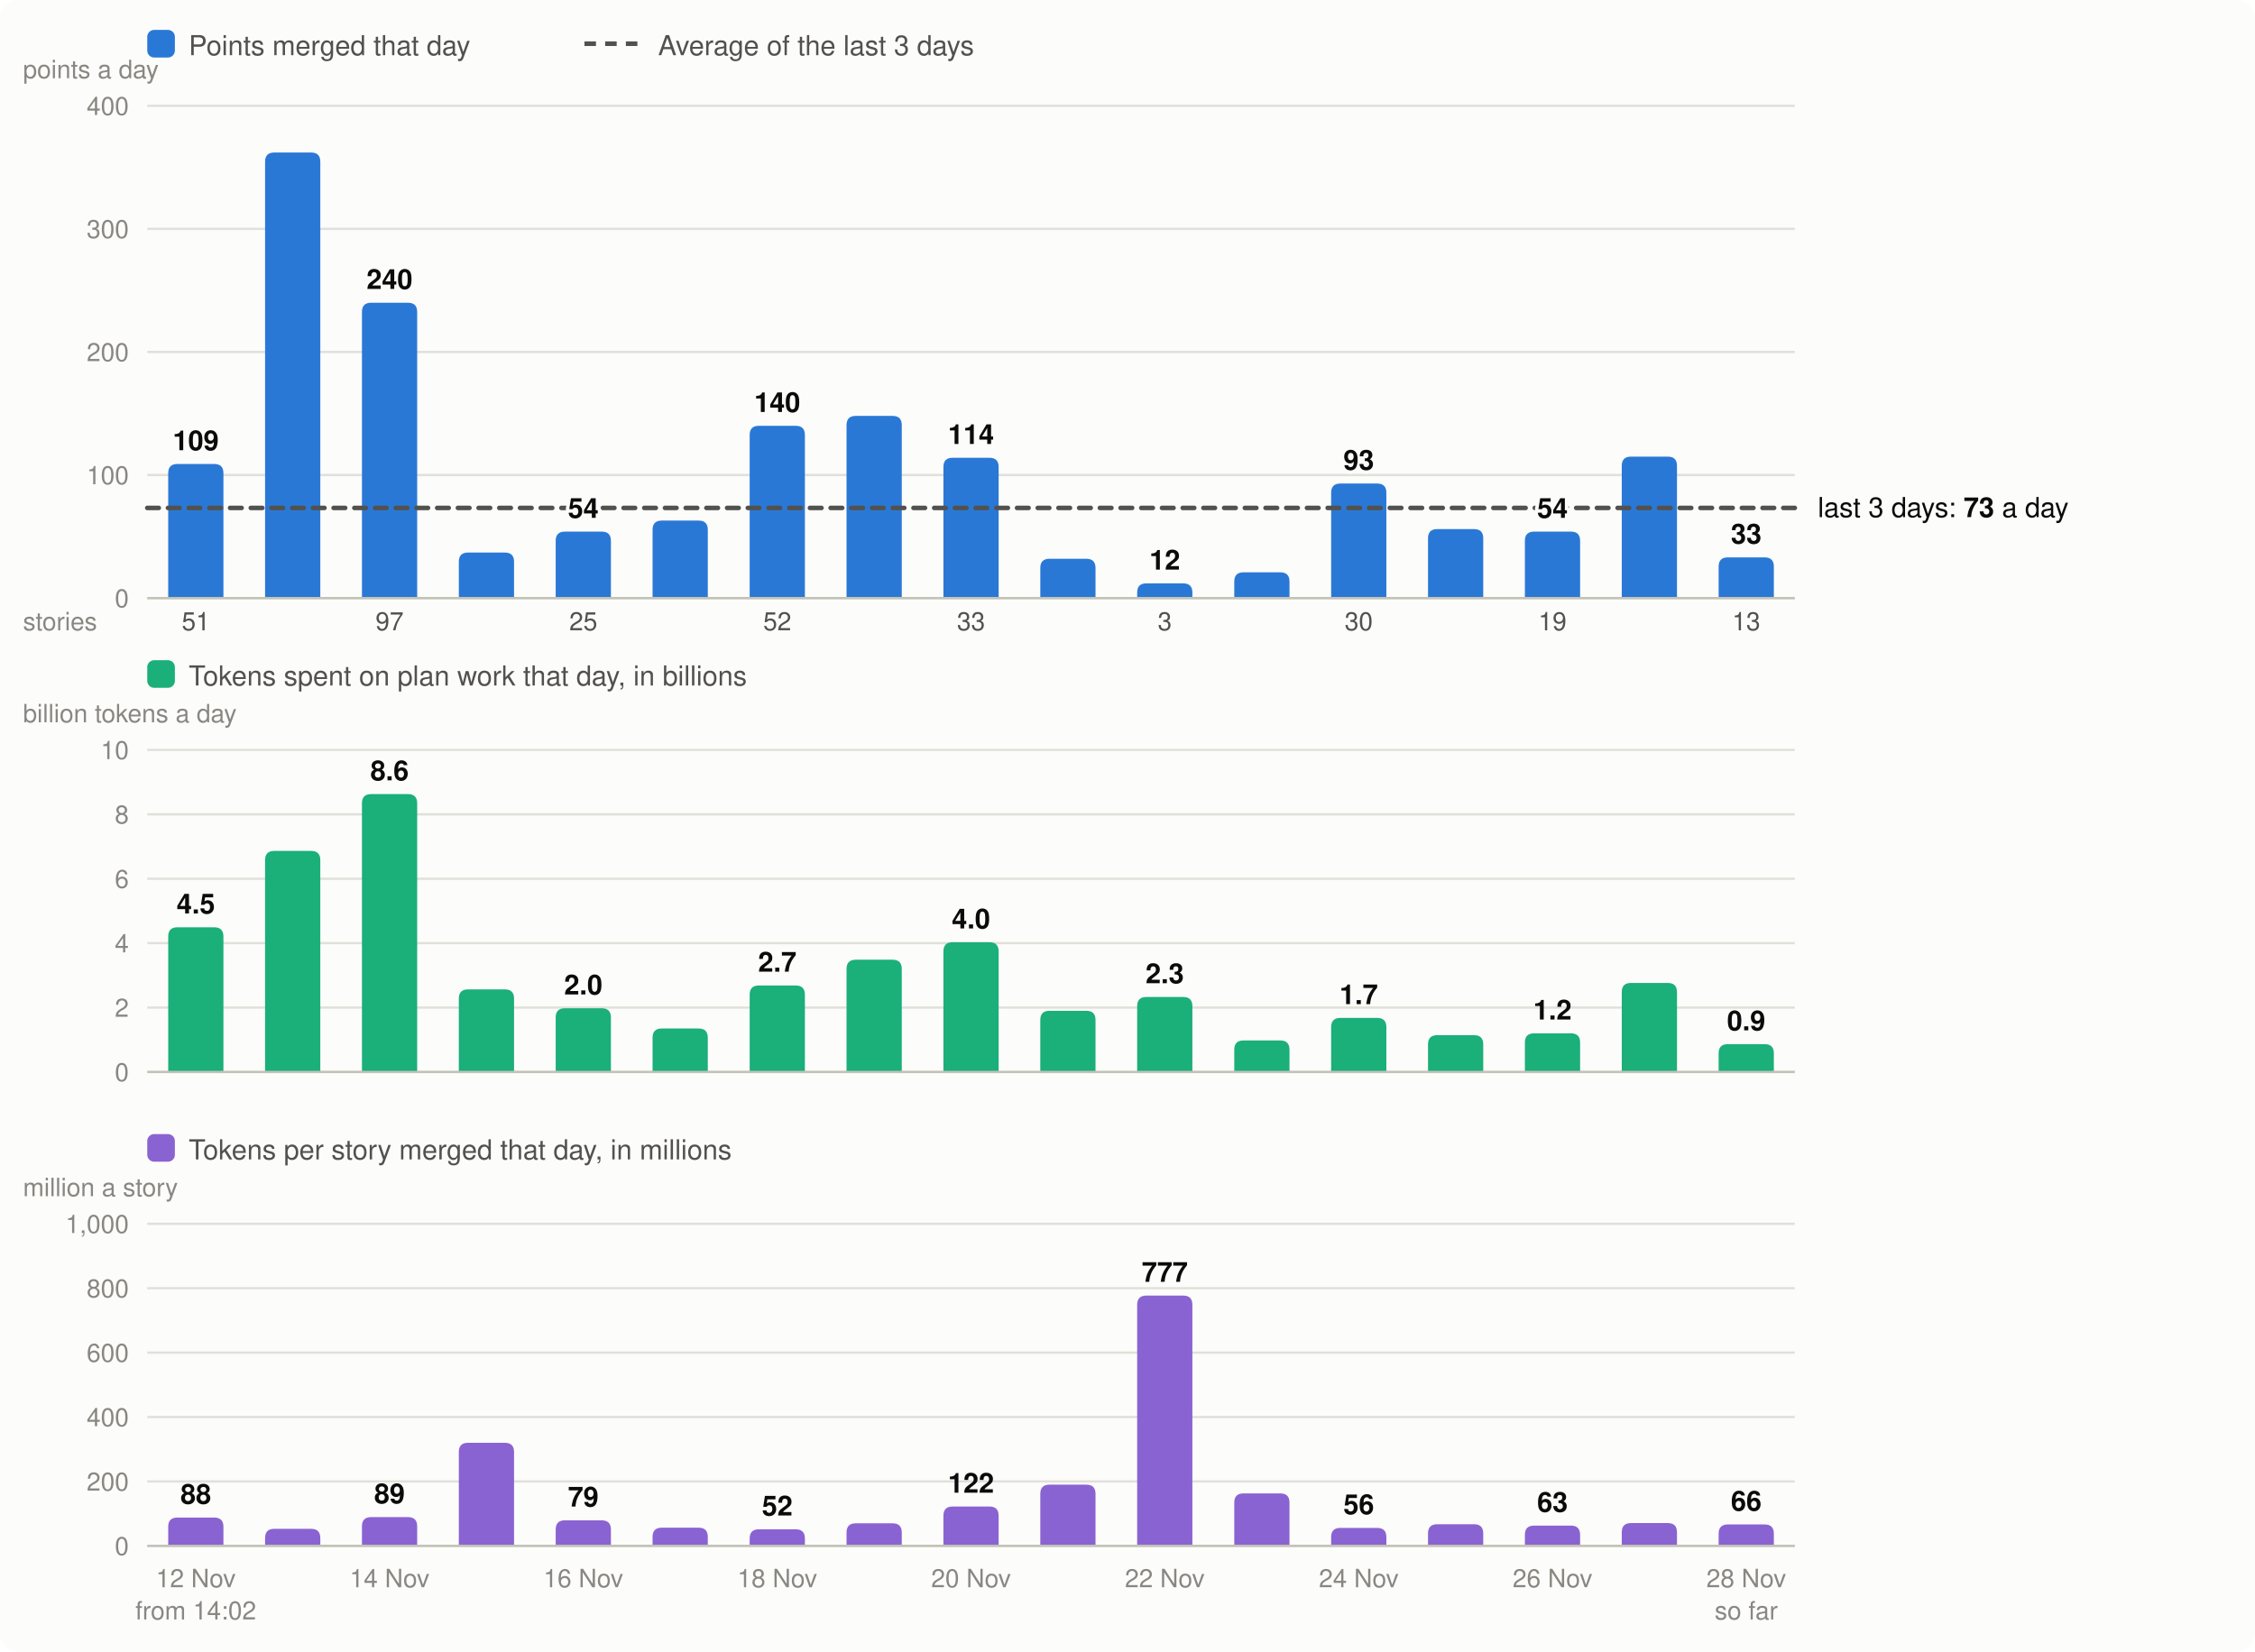
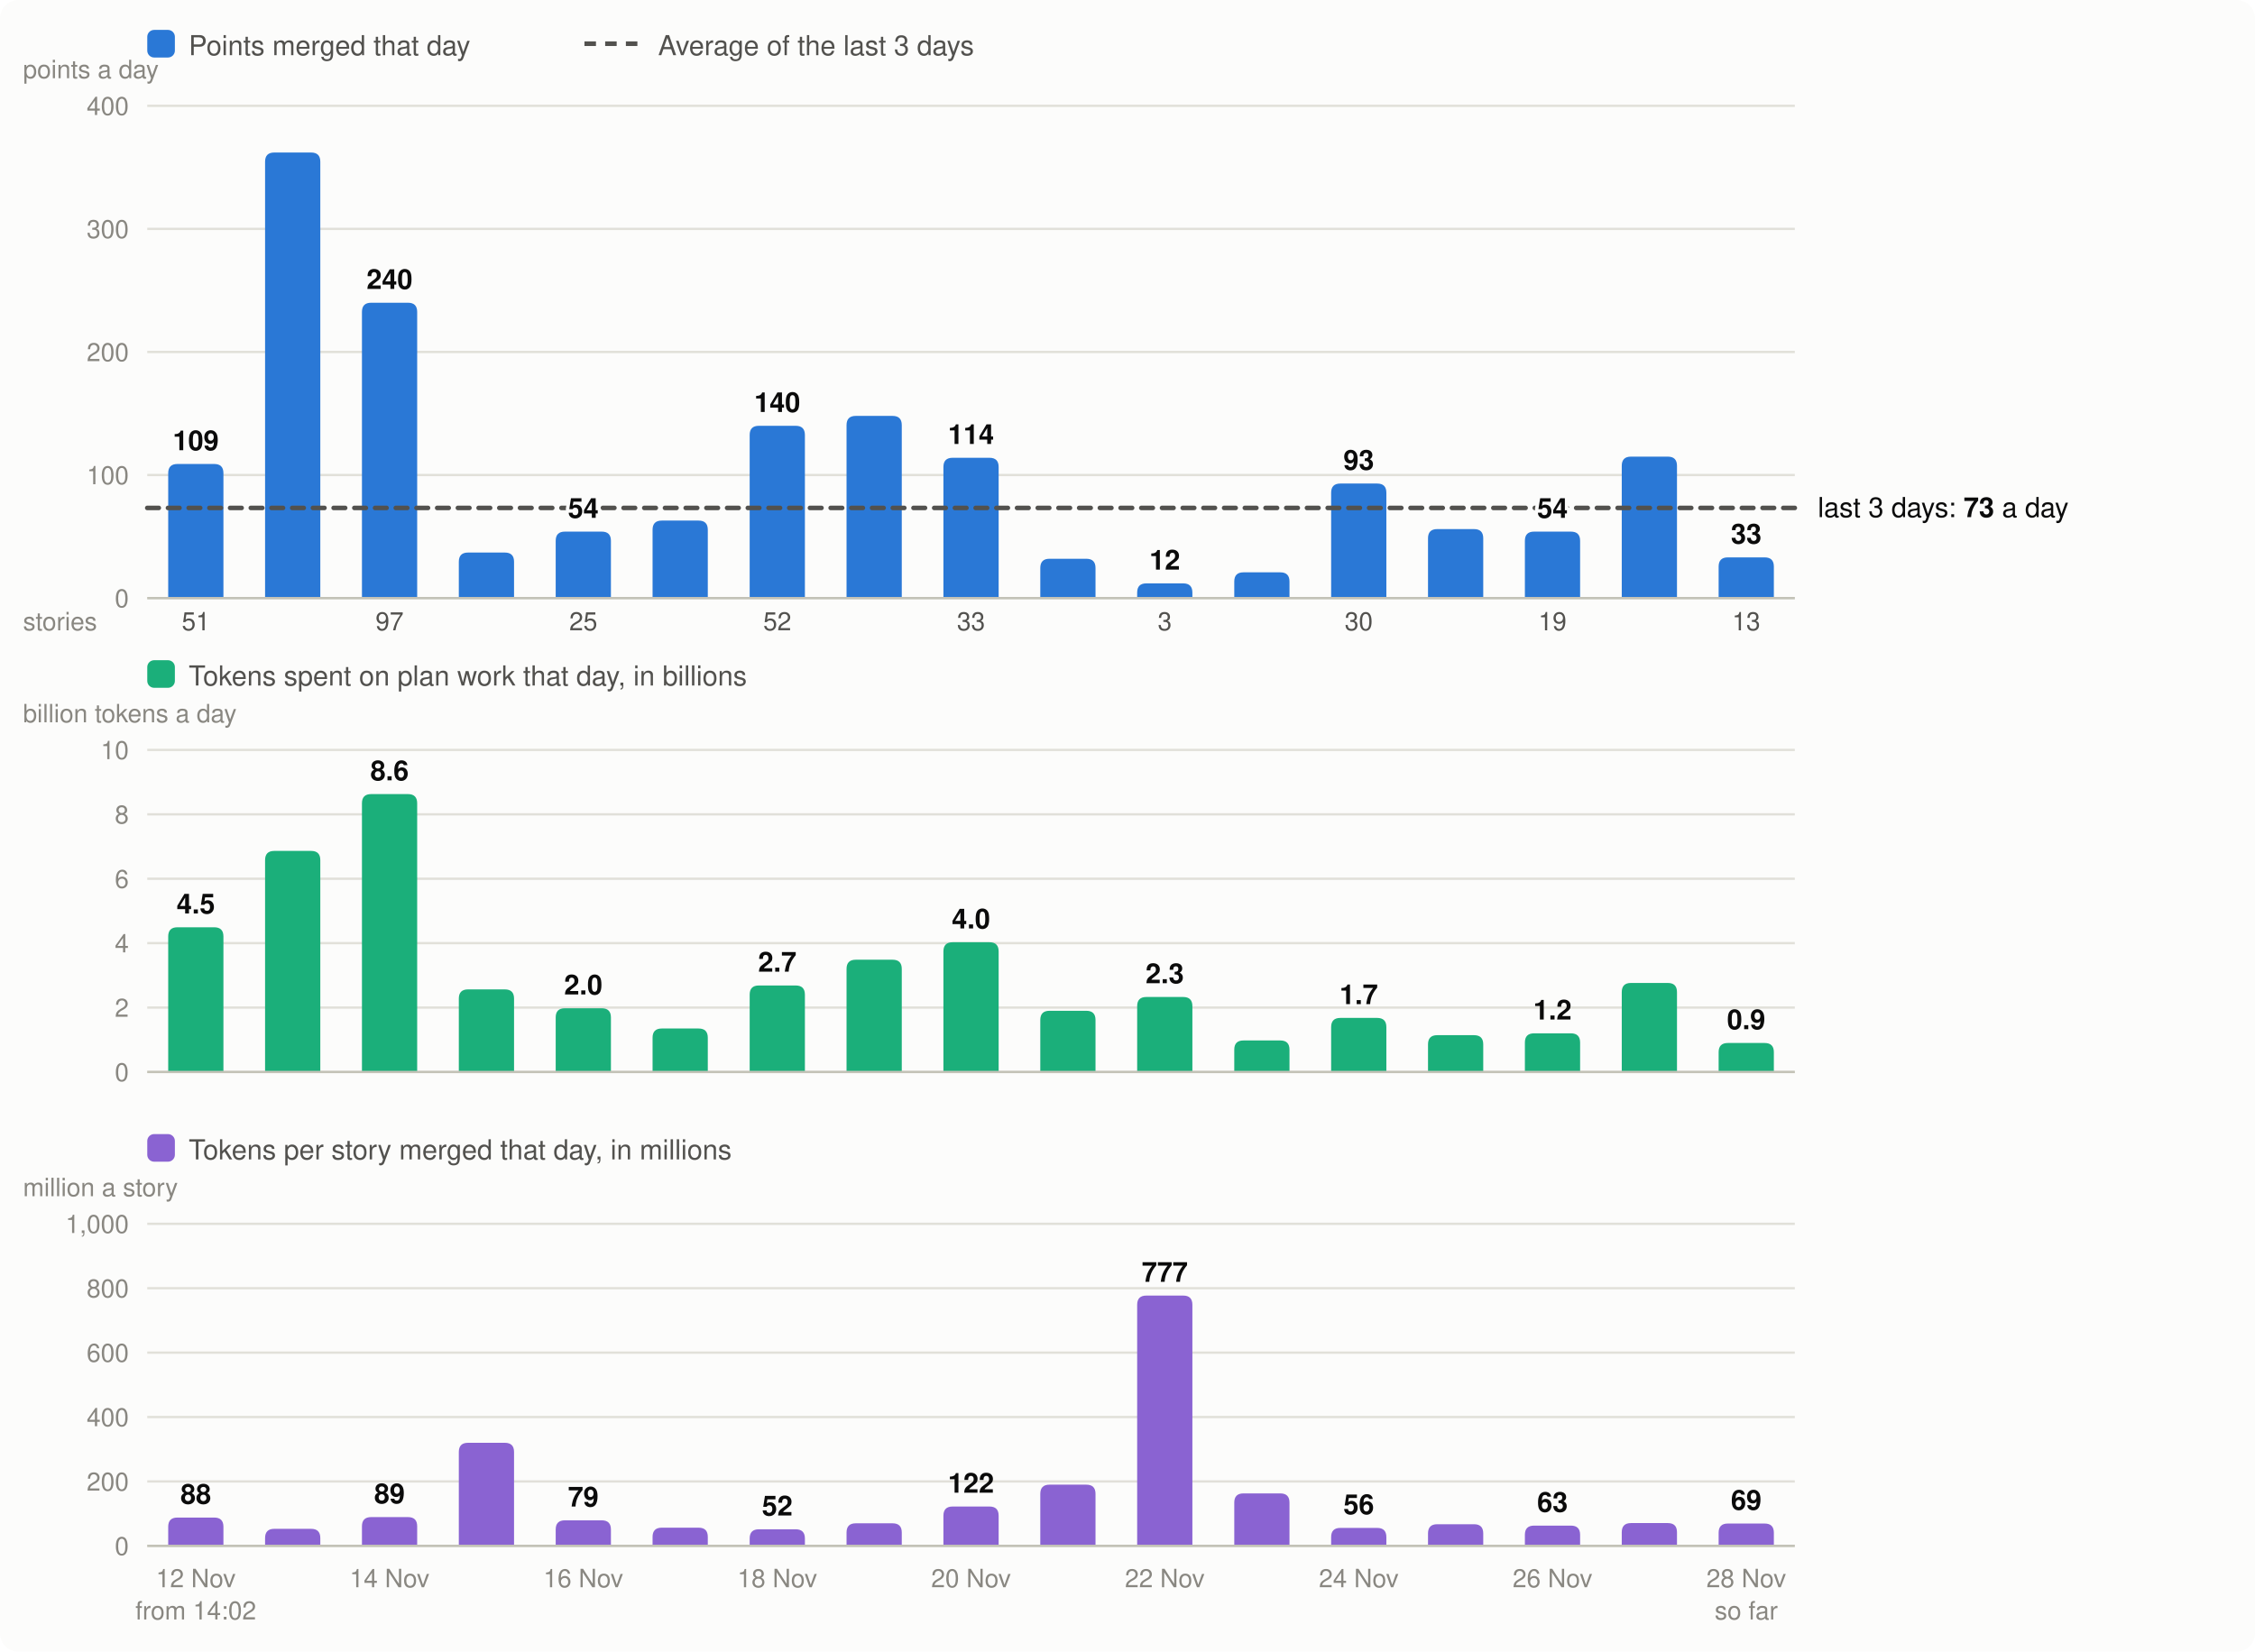
<svg xmlns="http://www.w3.org/2000/svg" viewBox="0 0 980 718" width="980" height="718" font-family="system-ui,-apple-system,Segoe UI,Helvetica,Arial,sans-serif" font-size="13" role="img" aria-label="Velocity: story points merged per day, the 3-day average; below it, the tokens spent on plan work per day and the tokens per story merged">
  <rect width="980" height="718" rx="8" fill="#fcfcfb" />
  <rect x="64" y="13" width="12" height="12" rx="3" fill="#2a78d6" />
  <text x="82" y="24" fill="#52514e" font-size="12">Points merged that day</text>
  <line x1="254" x2="278" y1="19" y2="19" stroke="#52514e" stroke-width="2" stroke-dasharray="5 4" />
  <text x="286" y="24" fill="#52514e" font-size="12">Average of the last 3 days</text>
  <line x1="64" x2="780" y1="260.0" y2="260.0" stroke="#e1e0d9" />
  <text x="56" y="264.0" text-anchor="end" fill="#898781" font-size="11">0</text>
  <line x1="64" x2="780" y1="206.5" y2="206.5" stroke="#e1e0d9" />
  <text x="56" y="210.5" text-anchor="end" fill="#898781" font-size="11">100</text>
  <line x1="64" x2="780" y1="153.0" y2="153.0" stroke="#e1e0d9" />
  <text x="56" y="157.0" text-anchor="end" fill="#898781" font-size="11">200</text>
  <line x1="64" x2="780" y1="99.5" y2="99.5" stroke="#e1e0d9" />
  <text x="56" y="103.5" text-anchor="end" fill="#898781" font-size="11">300</text>
  <line x1="64" x2="780" y1="46.0" y2="46.0" stroke="#e1e0d9" />
  <text x="56" y="50.0" text-anchor="end" fill="#898781" font-size="11">400</text>
  <text x="10" y="34" fill="#898781" font-size="11">points a day</text>
  <path d="M73.1,260.0V205.7Q73.1,201.7 77.1,201.7H93.1Q97.1,201.7 97.1,205.7V260.0Z" fill="#2a78d6" />
  <text x="85.1" y="690" text-anchor="middle" fill="#898781" font-size="11">12 Nov</text>
  <text x="85.1" y="274" text-anchor="middle" fill="#52514e" font-size="11">51</text>
  <text x="85.1" y="704" text-anchor="middle" fill="#898781" font-size="11">from 14:02</text>
  <path d="M115.2,260.0V70.3Q115.2,66.3 119.2,66.3H135.2Q139.2,66.3 139.2,70.3V260.0Z" fill="#2a78d6" />
  <path d="M157.3,260.0V135.6Q157.3,131.6 161.3,131.6H177.3Q181.3,131.6 181.3,135.6V260.0Z" fill="#2a78d6" />
  <text x="169.3" y="690" text-anchor="middle" fill="#898781" font-size="11">14 Nov</text>
  <text x="169.3" y="274" text-anchor="middle" fill="#52514e" font-size="11">97</text>
  <path d="M199.4,260.0V244.2Q199.4,240.2 203.4,240.2H219.4Q223.4,240.2 223.4,244.2V260.0Z" fill="#2a78d6" />
  <path d="M241.5,260.0V235.1Q241.5,231.1 245.5,231.1H261.5Q265.5,231.1 265.5,235.1V260.0Z" fill="#2a78d6" />
  <text x="253.5" y="690" text-anchor="middle" fill="#898781" font-size="11">16 Nov</text>
  <text x="253.5" y="274" text-anchor="middle" fill="#52514e" font-size="11">25</text>
  <path d="M283.6,260.0V230.3Q283.6,226.3 287.6,226.3H303.6Q307.6,226.3 307.6,230.3V260.0Z" fill="#2a78d6" />
  <path d="M325.8,260.0V189.1Q325.8,185.1 329.8,185.1H345.8Q349.8,185.1 349.8,189.1V260.0Z" fill="#2a78d6" />
  <text x="337.8" y="690" text-anchor="middle" fill="#898781" font-size="11">18 Nov</text>
  <text x="337.8" y="274" text-anchor="middle" fill="#52514e" font-size="11">52</text>
  <path d="M367.9,260.0V184.8Q367.9,180.8 371.9,180.8H387.9Q391.9,180.8 391.9,184.8V260.0Z" fill="#2a78d6" />
  <path d="M410.0,260.0V203.0Q410.0,199.0 414.0,199.0H430.0Q434.0,199.0 434.0,203.0V260.0Z" fill="#2a78d6" />
  <text x="422.0" y="690" text-anchor="middle" fill="#898781" font-size="11">20 Nov</text>
  <text x="422.0" y="274" text-anchor="middle" fill="#52514e" font-size="11">33</text>
  <path d="M452.1,260.0V246.9Q452.1,242.9 456.1,242.9H472.1Q476.1,242.9 476.1,246.9V260.0Z" fill="#2a78d6" />
  <path d="M494.2,260.0V257.6Q494.2,253.6 498.2,253.6H514.2Q518.2,253.6 518.2,257.6V260.0Z" fill="#2a78d6" />
  <text x="506.2" y="690" text-anchor="middle" fill="#898781" font-size="11">22 Nov</text>
  <text x="506.2" y="274" text-anchor="middle" fill="#52514e" font-size="11">3</text>
  <path d="M536.4,260.0V252.8Q536.4,248.8 540.4,248.8H556.4Q560.4,248.8 560.4,252.8V260.0Z" fill="#2a78d6" />
  <path d="M578.5,260.0V214.2Q578.5,210.2 582.5,210.2H598.5Q602.5,210.2 602.5,214.2V260.0Z" fill="#2a78d6" />
  <text x="590.5" y="690" text-anchor="middle" fill="#898781" font-size="11">24 Nov</text>
  <text x="590.5" y="274" text-anchor="middle" fill="#52514e" font-size="11">30</text>
  <path d="M620.6,260.0V234.0Q620.6,230.0 624.6,230.0H640.6Q644.6,230.0 644.6,234.0V260.0Z" fill="#2a78d6" />
  <path d="M662.7,260.0V235.1Q662.7,231.1 666.7,231.1H682.7Q686.7,231.1 686.7,235.1V260.0Z" fill="#2a78d6" />
  <text x="674.7" y="690" text-anchor="middle" fill="#898781" font-size="11">26 Nov</text>
  <text x="674.7" y="274" text-anchor="middle" fill="#52514e" font-size="11">19</text>
  <path d="M704.8,260.0V202.5Q704.8,198.5 708.8,198.5H724.8Q728.8,198.5 728.8,202.5V260.0Z" fill="#2a78d6" />
  <path d="M746.9,260.0V246.3Q746.9,242.3 750.9,242.3H766.9Q770.9,242.3 770.9,246.3V260.0Z" fill="#2a78d6" />
  <text x="758.9" y="690" text-anchor="middle" fill="#898781" font-size="11">28 Nov</text>
  <text x="758.9" y="274" text-anchor="middle" fill="#52514e" font-size="11">13</text>
  <text x="758.9" y="704" text-anchor="middle" fill="#898781" font-size="11">so far</text>
  <line x1="64" x2="780" y1="260.0" y2="260.0" stroke="#c3c2b7" />
  <text x="10" y="274" fill="#898781" font-size="11">stories</text>
  <rect x="64" y="287" width="12" height="12" rx="3" fill="#1baf7a" />
  <text x="82" y="298" fill="#52514e" font-size="12">Tokens spent on plan work that day, in billions</text>
  <text x="10" y="314" fill="#898781" font-size="11">billion tokens a day</text>
  <line x1="64" x2="780" y1="466.0" y2="466.0" stroke="#e1e0d9" />
  <text x="56" y="470.0" text-anchor="end" fill="#898781" font-size="11">0</text>
  <line x1="64" x2="780" y1="438.0" y2="438.0" stroke="#e1e0d9" />
  <text x="56" y="442.0" text-anchor="end" fill="#898781" font-size="11">2</text>
  <line x1="64" x2="780" y1="410.0" y2="410.0" stroke="#e1e0d9" />
  <text x="56" y="414.0" text-anchor="end" fill="#898781" font-size="11">4</text>
  <line x1="64" x2="780" y1="382.0" y2="382.0" stroke="#e1e0d9" />
  <text x="56" y="386.0" text-anchor="end" fill="#898781" font-size="11">6</text>
  <line x1="64" x2="780" y1="354.0" y2="354.0" stroke="#e1e0d9" />
  <text x="56" y="358.0" text-anchor="end" fill="#898781" font-size="11">8</text>
  <line x1="64" x2="780" y1="326.0" y2="326.0" stroke="#e1e0d9" />
  <text x="56" y="330.0" text-anchor="end" fill="#898781" font-size="11">10</text>
  <path d="M73.1,466.0V407.1Q73.1,403.1 77.1,403.1H93.1Q97.1,403.1 97.1,407.1V466.0Z" fill="#1baf7a" />
  <text x="85.1" y="397.1" text-anchor="middle" fill="#0b0b0b" font-size="12" font-weight="600">4.5</text>
  <path d="M115.2,466.0V373.9Q115.2,369.9 119.2,369.9H135.2Q139.2,369.9 139.2,373.9V466.0Z" fill="#1baf7a" />
  <path d="M157.3,466.0V349.2Q157.3,345.2 161.3,345.2H177.3Q181.3,345.2 181.3,349.2V466.0Z" fill="#1baf7a" />
  <text x="169.3" y="339.2" text-anchor="middle" fill="#0b0b0b" font-size="12" font-weight="600">8.6</text>
  <path d="M199.4,466.0V434.1Q199.4,430.1 203.4,430.1H219.4Q223.4,430.1 223.4,434.1V466.0Z" fill="#1baf7a" />
  <path d="M241.5,466.0V442.3Q241.5,438.3 245.5,438.3H261.5Q265.5,438.3 265.5,442.3V466.0Z" fill="#1baf7a" />
  <text x="253.5" y="432.3" text-anchor="middle" fill="#0b0b0b" font-size="12" font-weight="600">2.0</text>
  <path d="M283.6,466.0V451.1Q283.6,447.1 287.6,447.1H303.6Q307.6,447.1 307.6,451.1V466.0Z" fill="#1baf7a" />
  <path d="M325.8,466.0V432.4Q325.8,428.4 329.8,428.4H345.8Q349.8,428.4 349.8,432.4V466.0Z" fill="#1baf7a" />
  <text x="337.8" y="422.4" text-anchor="middle" fill="#0b0b0b" font-size="12" font-weight="600">2.7</text>
  <path d="M367.9,466.0V421.2Q367.9,417.2 371.9,417.2H387.9Q391.9,417.2 391.9,421.2V466.0Z" fill="#1baf7a" />
  <path d="M410.0,466.0V413.6Q410.0,409.6 414.0,409.6H430.0Q434.0,409.6 434.0,413.6V466.0Z" fill="#1baf7a" />
  <text x="422.0" y="403.6" text-anchor="middle" fill="#0b0b0b" font-size="12" font-weight="600">4.0</text>
  <path d="M452.1,466.0V443.4Q452.1,439.4 456.1,439.4H472.1Q476.1,439.4 476.1,443.4V466.0Z" fill="#1baf7a" />
  <path d="M494.2,466.0V437.4Q494.2,433.4 498.2,433.4H514.2Q518.2,433.4 518.2,437.4V466.0Z" fill="#1baf7a" />
  <text x="506.2" y="427.4" text-anchor="middle" fill="#0b0b0b" font-size="12" font-weight="600">2.3</text>
  <path d="M536.4,466.0V456.3Q536.4,452.3 540.4,452.3H556.4Q560.4,452.3 560.4,456.3V466.0Z" fill="#1baf7a" />
  <path d="M578.5,466.0V446.5Q578.5,442.5 582.5,442.5H598.5Q602.5,442.5 602.5,446.5V466.0Z" fill="#1baf7a" />
  <text x="590.5" y="436.5" text-anchor="middle" fill="#0b0b0b" font-size="12" font-weight="600">1.7</text>
  <path d="M620.6,466.0V454.0Q620.6,450.0 624.6,450.0H640.6Q644.6,450.0 644.6,454.0V466.0Z" fill="#1baf7a" />
  <path d="M662.7,466.0V453.2Q662.7,449.2 666.7,449.2H682.7Q686.7,449.2 686.7,453.2V466.0Z" fill="#1baf7a" />
  <text x="674.7" y="443.2" text-anchor="middle" fill="#0b0b0b" font-size="12" font-weight="600">1.2</text>
  <path d="M704.8,466.0V431.3Q704.8,427.3 708.8,427.3H724.8Q728.8,427.3 728.8,431.3V466.0Z" fill="#1baf7a" />
-   <path d="M746.9,466.0V457.9Q746.9,453.9 750.9,453.9H766.9Q770.9,453.9 770.9,457.9V466.0Z" fill="#1baf7a" />
-   <text x="758.9" y="447.9" text-anchor="middle" fill="#0b0b0b" font-size="12" font-weight="600">0.9</text>
+   <path d="M746.9,466.0V457.4Q746.9,453.4 750.9,453.4H766.9Q770.9,453.4 770.9,457.4V466.0Z" fill="#1baf7a" />
+   <text x="758.9" y="447.4" text-anchor="middle" fill="#0b0b0b" font-size="12" font-weight="600">0.9</text>
  <line x1="64" x2="780" y1="466.0" y2="466.0" stroke="#c3c2b7" />
  <rect x="64" y="493" width="12" height="12" rx="3" fill="#8a63d2" />
  <text x="82" y="504" fill="#52514e" font-size="12">Tokens per story merged that day, in millions</text>
  <text x="10" y="520" fill="#898781" font-size="11">million a story</text>
  <line x1="64" x2="780" y1="672.0" y2="672.0" stroke="#e1e0d9" />
  <text x="56" y="676.0" text-anchor="end" fill="#898781" font-size="11">0</text>
  <line x1="64" x2="780" y1="644.0" y2="644.0" stroke="#e1e0d9" />
  <text x="56" y="648.0" text-anchor="end" fill="#898781" font-size="11">200</text>
  <line x1="64" x2="780" y1="616.0" y2="616.0" stroke="#e1e0d9" />
  <text x="56" y="620.0" text-anchor="end" fill="#898781" font-size="11">400</text>
  <line x1="64" x2="780" y1="588.0" y2="588.0" stroke="#e1e0d9" />
  <text x="56" y="592.0" text-anchor="end" fill="#898781" font-size="11">600</text>
  <line x1="64" x2="780" y1="560.0" y2="560.0" stroke="#e1e0d9" />
  <text x="56" y="564.0" text-anchor="end" fill="#898781" font-size="11">800</text>
  <line x1="64" x2="780" y1="532.0" y2="532.0" stroke="#e1e0d9" />
  <text x="56" y="536.0" text-anchor="end" fill="#898781" font-size="11">1,000</text>
  <path d="M73.1,672.0V663.7Q73.1,659.7 77.1,659.7H93.1Q97.1,659.7 97.1,663.7V672.0Z" fill="#8a63d2" />
  <text x="85.1" y="653.7" text-anchor="middle" fill="#0b0b0b" font-size="12" font-weight="600">88</text>
  <path d="M115.2,672.0V668.6Q115.2,664.6 119.2,664.6H135.2Q139.2,664.6 139.2,668.6V672.0Z" fill="#8a63d2" />
  <path d="M157.3,672.0V663.5Q157.3,659.5 161.3,659.5H177.3Q181.3,659.5 181.3,663.5V672.0Z" fill="#8a63d2" />
  <text x="169.3" y="653.5" text-anchor="middle" fill="#0b0b0b" font-size="12" font-weight="600">89</text>
  <path d="M199.4,672.0V631.2Q199.4,627.2 203.4,627.2H219.4Q223.4,627.2 223.4,631.2V672.0Z" fill="#8a63d2" />
  <path d="M241.5,672.0V664.9Q241.5,660.9 245.5,660.9H261.5Q265.5,660.9 265.5,664.9V672.0Z" fill="#8a63d2" />
  <text x="253.5" y="654.9" text-anchor="middle" fill="#0b0b0b" font-size="12" font-weight="600">79</text>
  <path d="M283.6,672.0V668.1Q283.6,664.1 287.6,664.1H303.6Q307.6,664.1 307.6,668.1V672.0Z" fill="#8a63d2" />
  <path d="M325.8,672.0V668.8Q325.8,664.8 329.8,664.8H345.8Q349.8,664.8 349.8,668.8V672.0Z" fill="#8a63d2" />
  <text x="337.8" y="658.8" text-anchor="middle" fill="#0b0b0b" font-size="12" font-weight="600">52</text>
  <path d="M367.9,672.0V666.2Q367.9,662.2 371.9,662.2H387.9Q391.9,662.2 391.9,666.2V672.0Z" fill="#8a63d2" />
  <path d="M410.0,672.0V658.9Q410.0,654.9 414.0,654.9H430.0Q434.0,654.9 434.0,658.9V672.0Z" fill="#8a63d2" />
  <text x="422.0" y="648.9" text-anchor="middle" fill="#0b0b0b" font-size="12" font-weight="600">122</text>
  <path d="M452.1,672.0V649.4Q452.1,645.4 456.1,645.4H472.1Q476.1,645.4 476.1,649.4V672.0Z" fill="#8a63d2" />
  <path d="M494.2,672.0V567.2Q494.2,563.2 498.2,563.2H514.2Q518.2,563.2 518.2,567.2V672.0Z" fill="#8a63d2" />
  <text x="506.2" y="557.2" text-anchor="middle" fill="#0b0b0b" font-size="12" font-weight="600">777</text>
  <path d="M536.4,672.0V653.2Q536.4,649.2 540.4,649.2H556.4Q560.4,649.2 560.4,653.2V672.0Z" fill="#8a63d2" />
  <path d="M578.5,672.0V668.2Q578.5,664.2 582.5,664.2H598.5Q602.5,664.2 602.5,668.2V672.0Z" fill="#8a63d2" />
  <text x="590.5" y="658.2" text-anchor="middle" fill="#0b0b0b" font-size="12" font-weight="600">56</text>
  <path d="M620.6,672.0V666.6Q620.6,662.6 624.6,662.6H640.6Q644.6,662.6 644.6,666.6V672.0Z" fill="#8a63d2" />
  <path d="M662.7,672.0V667.2Q662.7,663.2 666.7,663.2H682.7Q686.7,663.2 686.7,667.2V672.0Z" fill="#8a63d2" />
  <text x="674.7" y="657.2" text-anchor="middle" fill="#0b0b0b" font-size="12" font-weight="600">63</text>
  <path d="M704.8,672.0V666.1Q704.8,662.1 708.8,662.1H724.8Q728.8,662.1 728.8,666.1V672.0Z" fill="#8a63d2" />
-   <path d="M746.9,672.0V666.7Q746.9,662.7 750.9,662.7H766.9Q770.9,662.7 770.9,666.7V672.0Z" fill="#8a63d2" />
-   <text x="758.9" y="656.7" text-anchor="middle" fill="#0b0b0b" font-size="12" font-weight="600">66</text>
+   <path d="M746.9,672.0V666.3Q746.9,662.3 750.9,662.3H766.9Q770.9,662.3 770.9,666.3V672.0Z" fill="#8a63d2" />
+   <text x="758.9" y="656.3" text-anchor="middle" fill="#0b0b0b" font-size="12" font-weight="600">69</text>
  <line x1="64" x2="780" y1="672.0" y2="672.0" stroke="#c3c2b7" />
  <line x1="64" x2="780" y1="220.8" y2="220.8" stroke="#52514e" stroke-width="2" stroke-dasharray="5 4" stroke-linecap="round" />
  <text x="790" y="224.8" fill="#0b0b0b" font-size="12">last 3 days: <tspan font-weight="600">73</tspan> a day</text>
  <text x="85.1" y="195.7" text-anchor="middle" fill="#0b0b0b" font-size="12" font-weight="600" stroke="#fcfcfb" stroke-width="3" stroke-linejoin="round" paint-order="stroke">109</text>
  <text x="169.3" y="125.6" text-anchor="middle" fill="#0b0b0b" font-size="12" font-weight="600" stroke="#fcfcfb" stroke-width="3" stroke-linejoin="round" paint-order="stroke">240</text>
  <text x="253.5" y="225.1" text-anchor="middle" fill="#0b0b0b" font-size="12" font-weight="600" stroke="#fcfcfb" stroke-width="3" stroke-linejoin="round" paint-order="stroke">54</text>
  <text x="337.8" y="179.1" text-anchor="middle" fill="#0b0b0b" font-size="12" font-weight="600" stroke="#fcfcfb" stroke-width="3" stroke-linejoin="round" paint-order="stroke">140</text>
  <text x="422.0" y="193.0" text-anchor="middle" fill="#0b0b0b" font-size="12" font-weight="600" stroke="#fcfcfb" stroke-width="3" stroke-linejoin="round" paint-order="stroke">114</text>
  <text x="506.2" y="247.6" text-anchor="middle" fill="#0b0b0b" font-size="12" font-weight="600" stroke="#fcfcfb" stroke-width="3" stroke-linejoin="round" paint-order="stroke">12</text>
  <text x="590.5" y="204.2" text-anchor="middle" fill="#0b0b0b" font-size="12" font-weight="600" stroke="#fcfcfb" stroke-width="3" stroke-linejoin="round" paint-order="stroke">93</text>
  <text x="674.7" y="225.1" text-anchor="middle" fill="#0b0b0b" font-size="12" font-weight="600" stroke="#fcfcfb" stroke-width="3" stroke-linejoin="round" paint-order="stroke">54</text>
  <text x="758.9" y="236.3" text-anchor="middle" fill="#0b0b0b" font-size="12" font-weight="600" stroke="#fcfcfb" stroke-width="3" stroke-linejoin="round" paint-order="stroke">33</text>
</svg>
